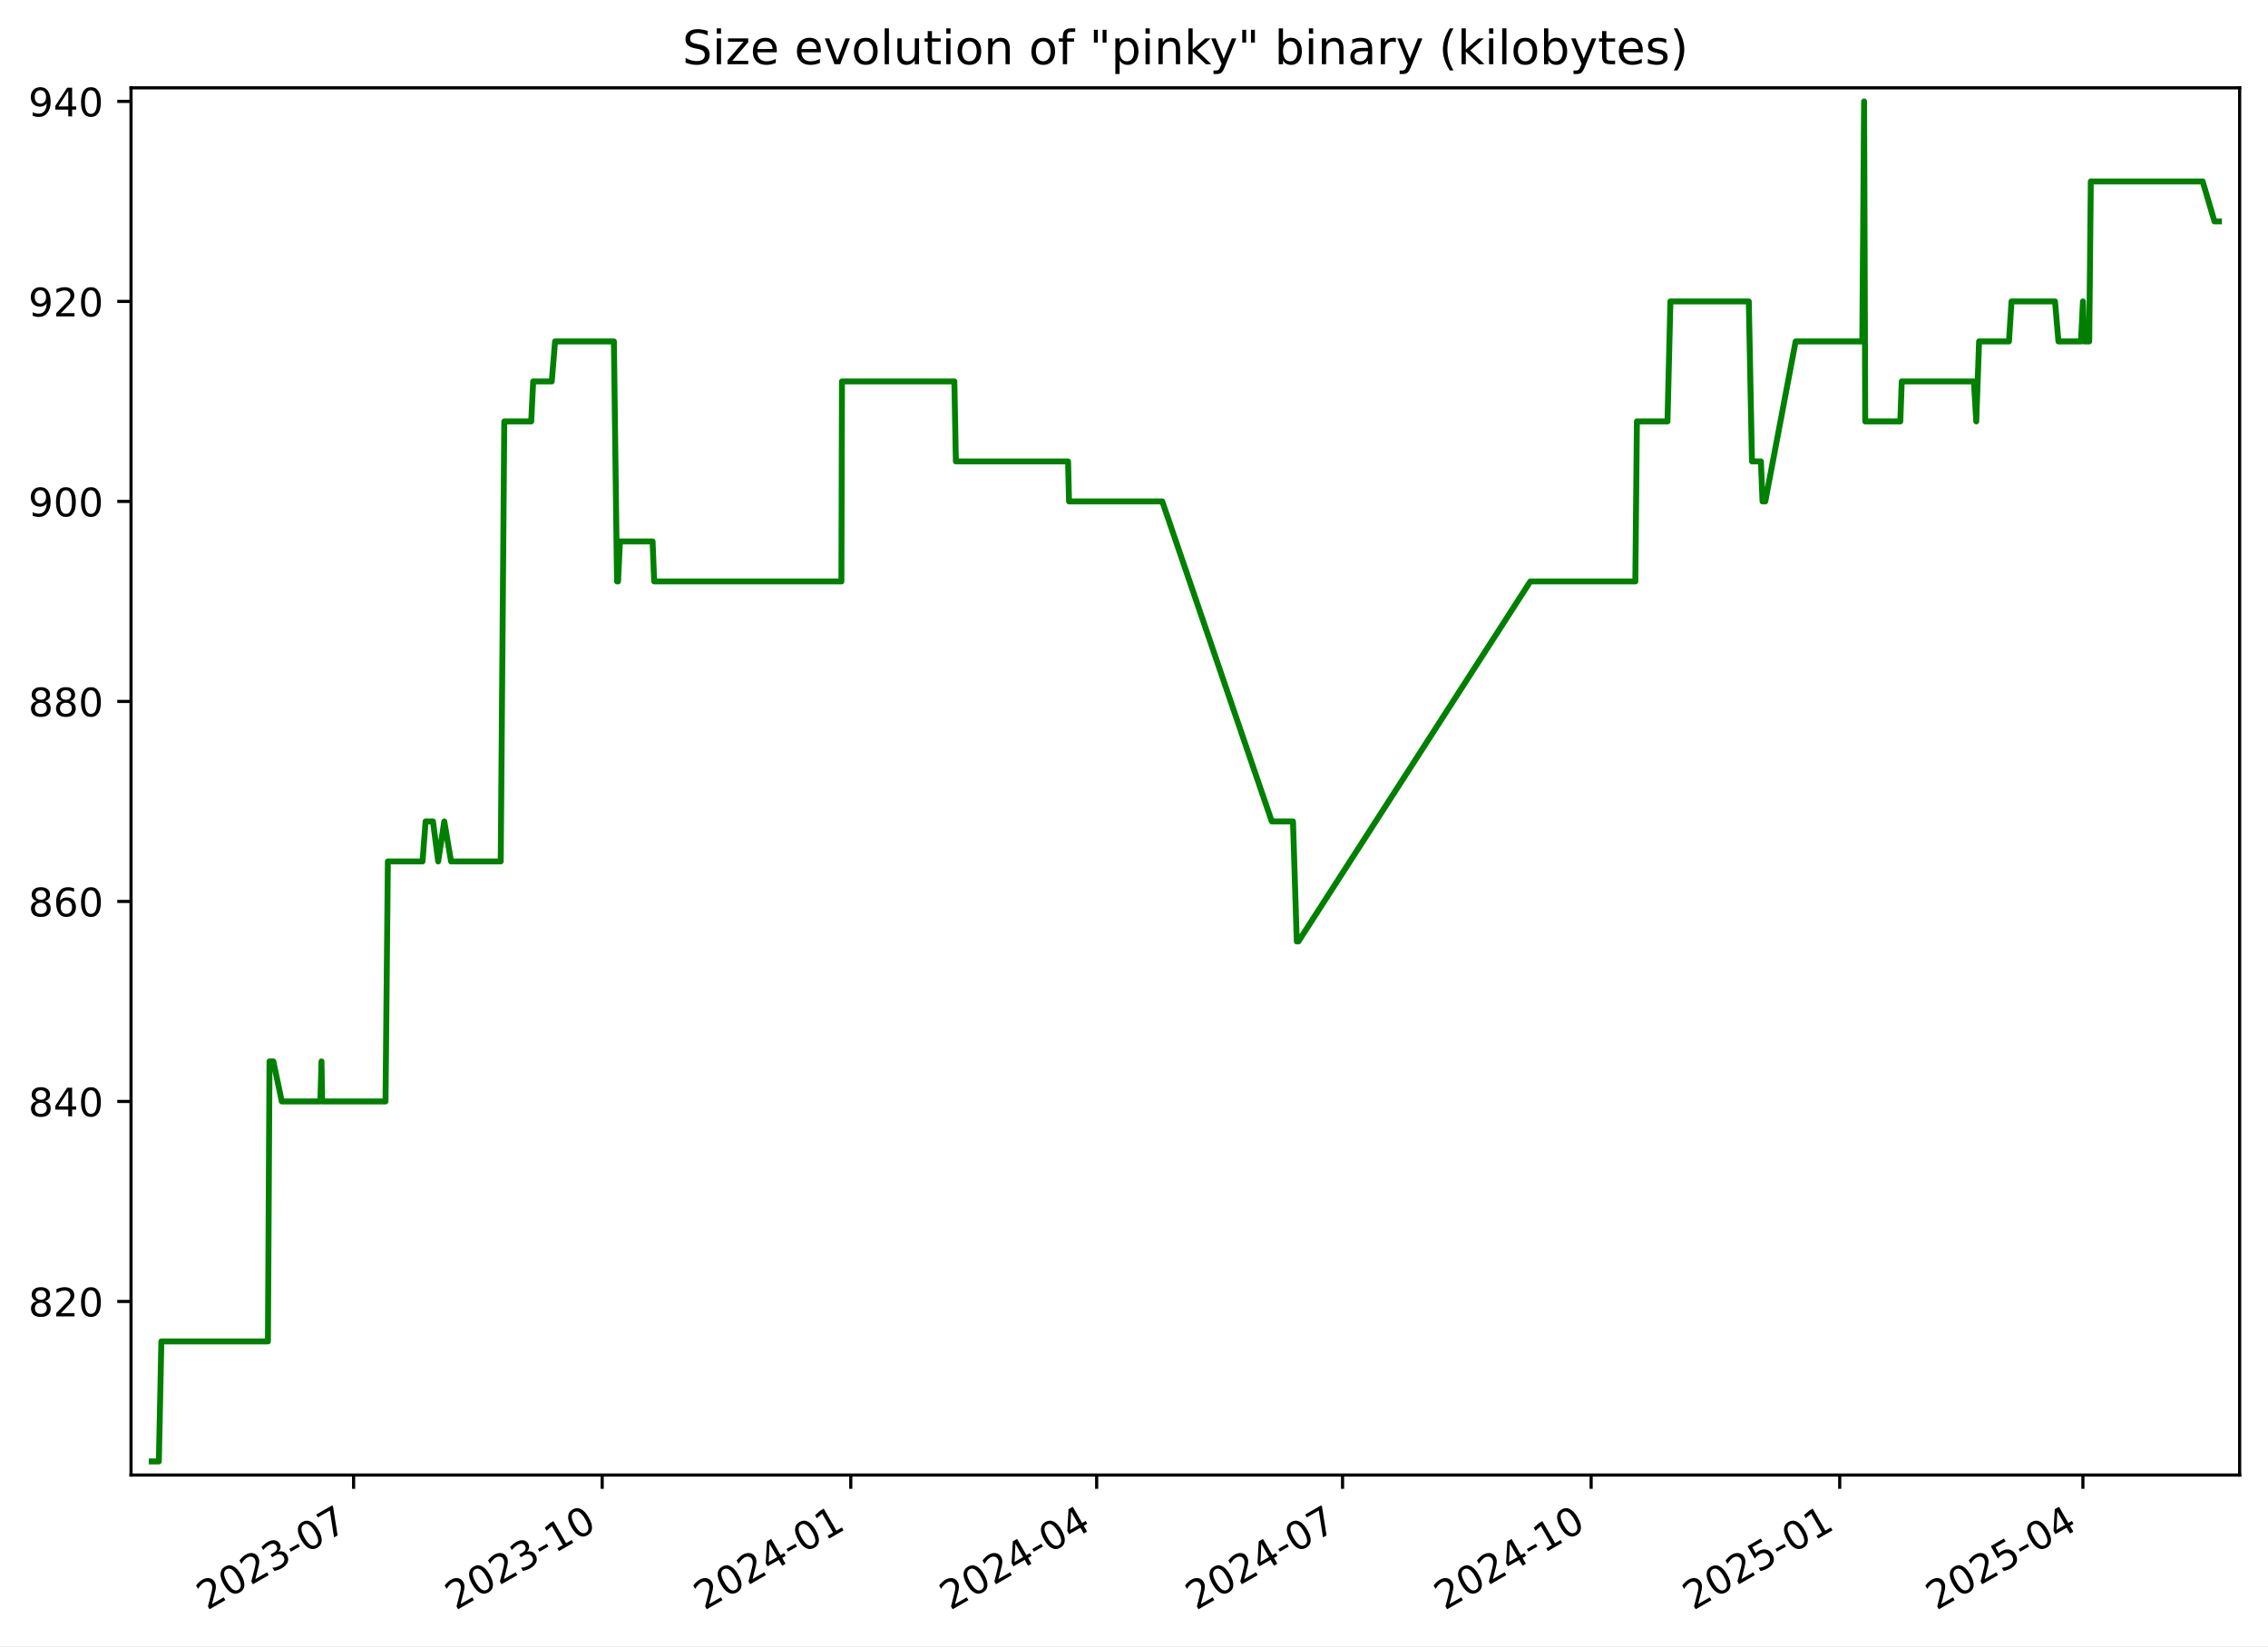
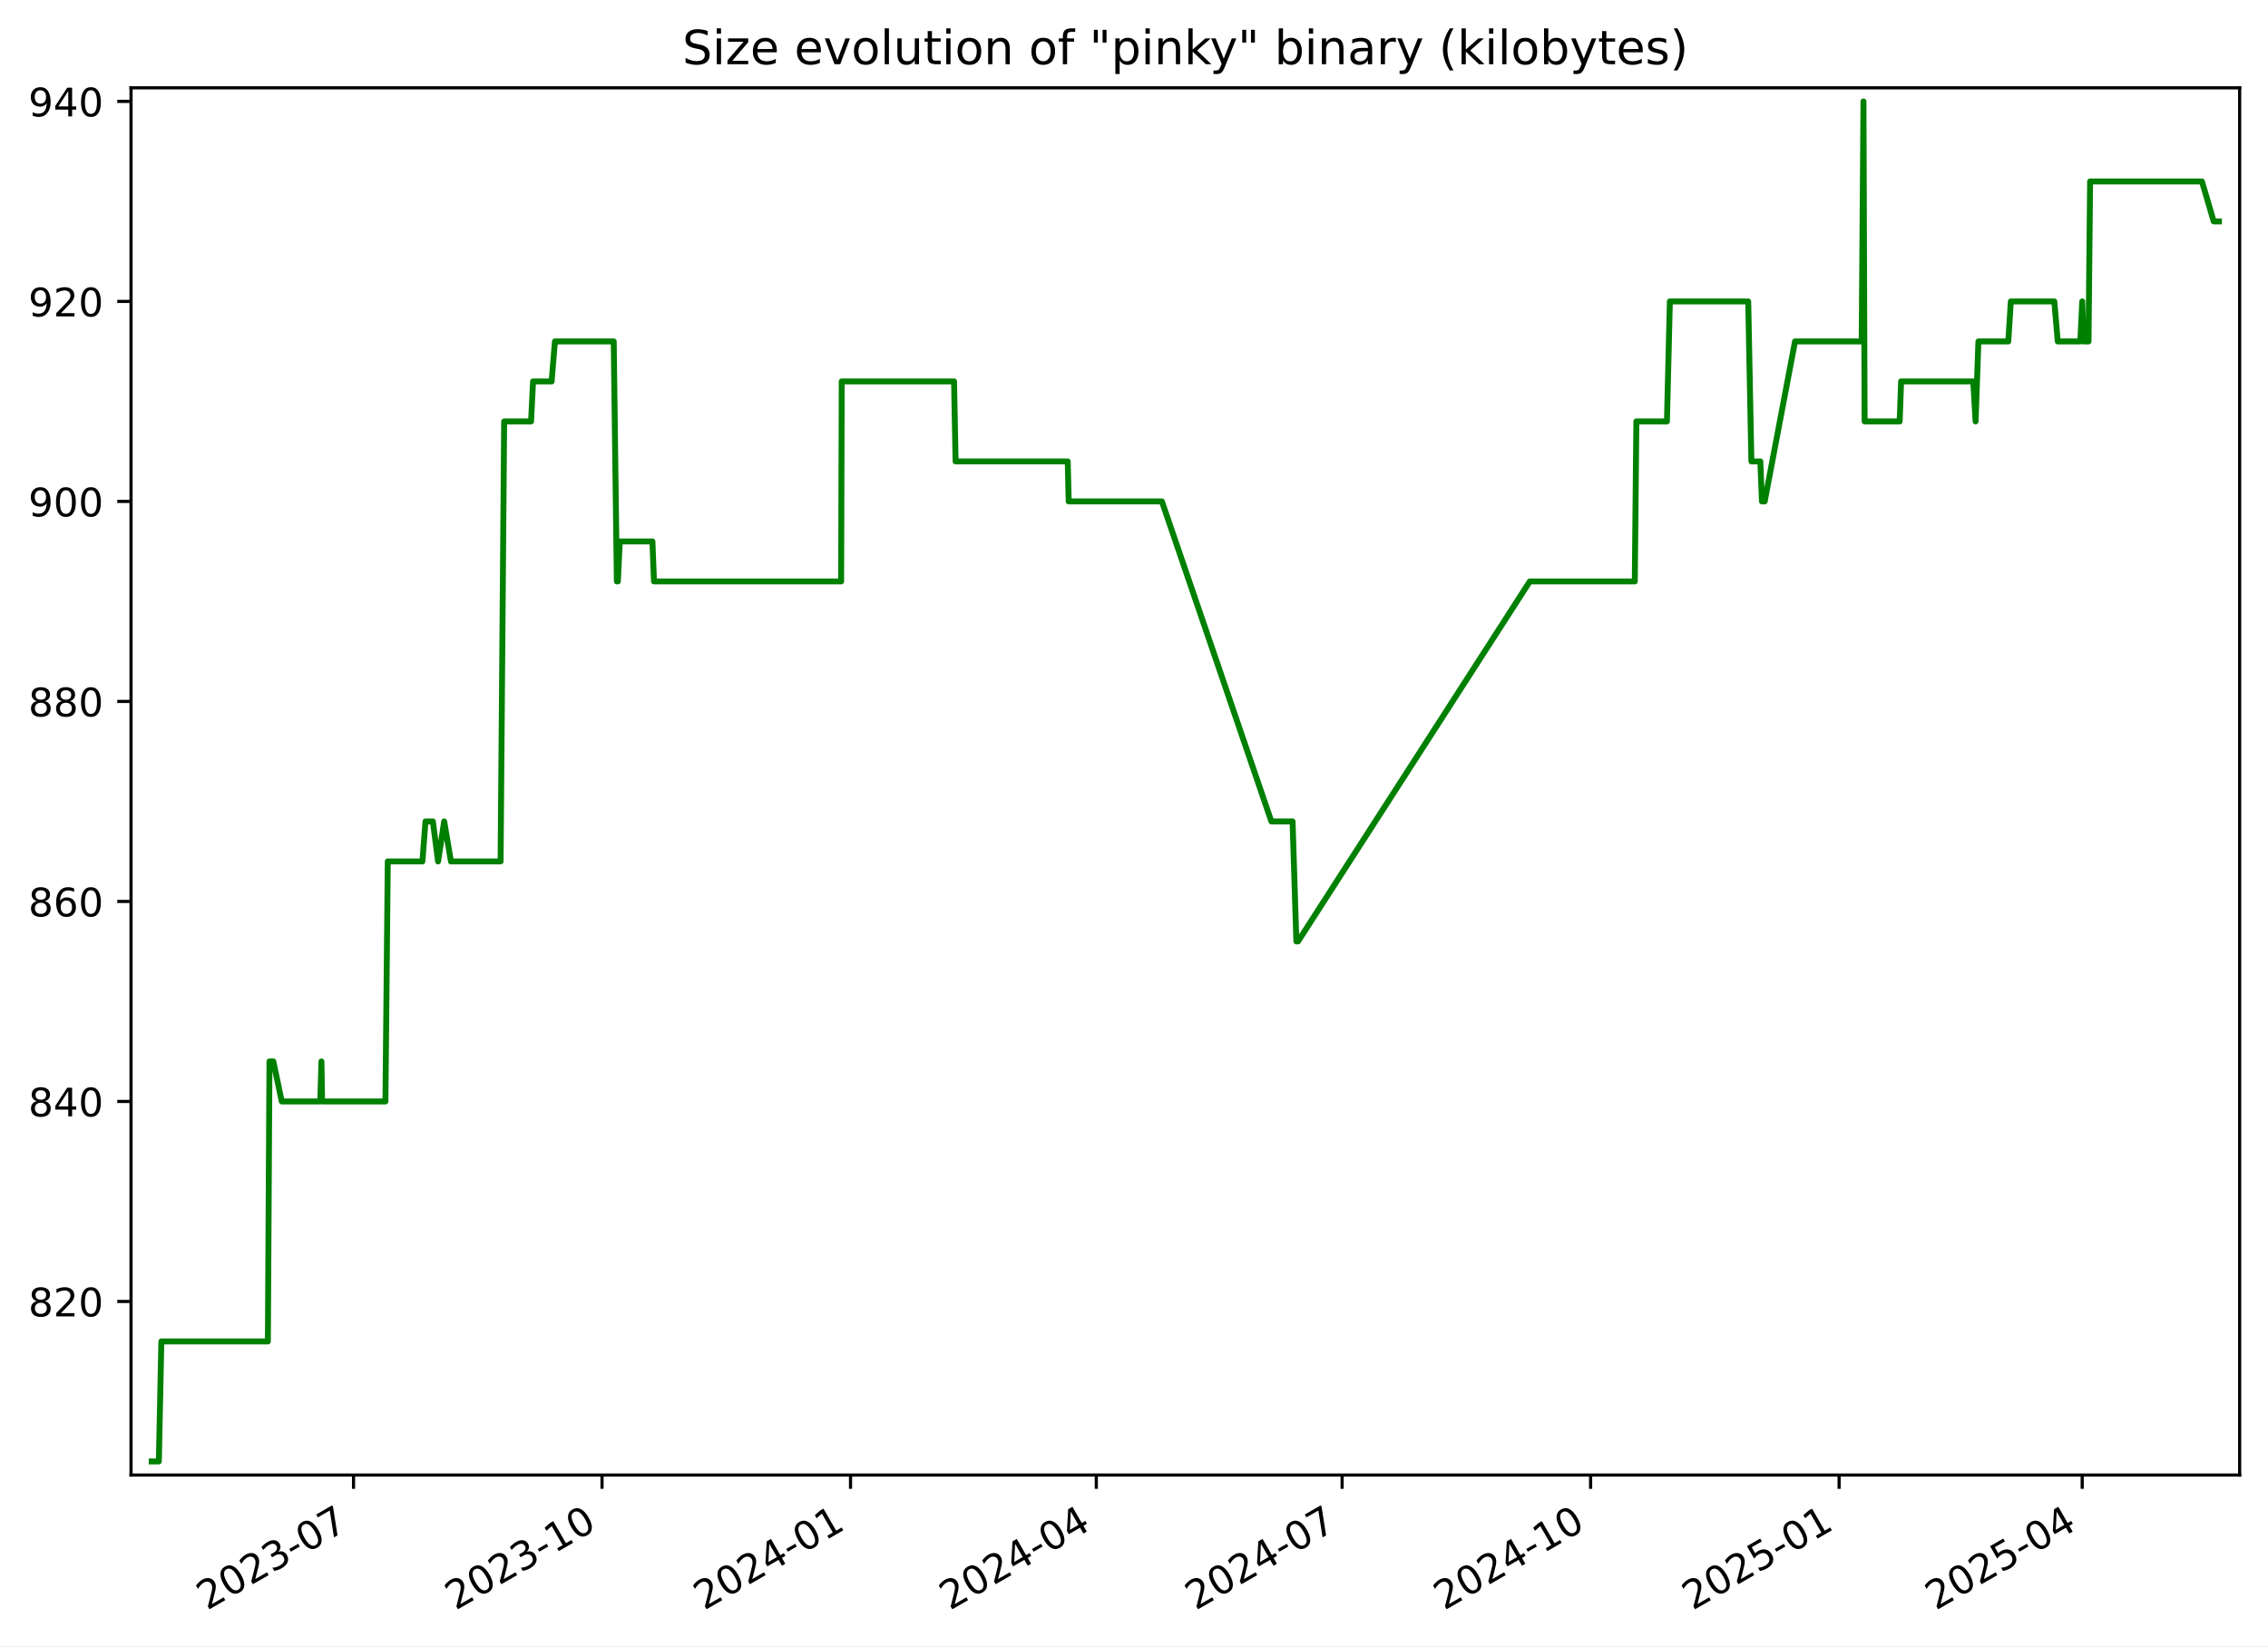
<svg xmlns="http://www.w3.org/2000/svg" xmlns:xlink="http://www.w3.org/1999/xlink" width="576.168pt" height="418.303pt" viewBox="0 0 576.168 418.303" version="1.1">
  <defs>
    <style type="text/css">*{stroke-linejoin: round; stroke-linecap: butt}</style>
  </defs>
  <g id="figure_1">
    <g id="patch_1">
      <path d="M -0 418.303  L 576.168 418.303  L 576.168 0  L -0 0  z " style="fill: #ffffff" />
    </g>
    <g id="axes_1">
      <g id="patch_2">
        <path d="M 33.288 374.83  L 568.967 374.83  L 568.967 22.318  L 33.288 22.318  z " style="fill: #ffffff" />
      </g>
      <g id="matplotlib.axis_1">
        <g id="xtick_1">
          <g id="line2d_1">
            <defs>
-               <path id="mc20267335a" d="M 0 0  L 0 3.5  " style="stroke: #000000; stroke-width: 0.8" />
+               <path id="m082499e319" d="M 0 0  L 0 3.5  " style="stroke: #000000; stroke-width: 0.8" />
            </defs>
            <g>
-               <use xlink:href="#mc20267335a" x="89.83" y="374.83" style="stroke: #000000; stroke-width: 0.8" />
+               <use xlink:href="#m082499e319" x="89.811" y="374.83" style="stroke: #000000; stroke-width: 0.8" />
            </g>
          </g>
          <g id="text_1">
-             <g transform="translate(52.60501 409.302) rotate(-30) scale(0.1 -0.1)">
+             <g transform="translate(52.58632 409.302) rotate(-30) scale(0.1 -0.1)">
              <defs>
                <path id="DejaVuSans-32" d="M 1228 531  L 3431 531  L 3431 0  L 469 0  L 469 531  Q 828 903 1448 1529  Q 2069 2156 2228 2338  Q 2531 2678 2651 2914  Q 2772 3150 2772 3378  Q 2772 3750 2511 3984  Q 2250 4219 1831 4219  Q 1534 4219 1204 4116  Q 875 4013 500 3803  L 500 4441  Q 881 4594 1212 4672  Q 1544 4750 1819 4750  Q 2544 4750 2975 4387  Q 3406 4025 3406 3419  Q 3406 3131 3298 2873  Q 3191 2616 2906 2266  Q 2828 2175 2409 1742  Q 1991 1309 1228 531  z " transform="scale(0.015625)" />
                <path id="DejaVuSans-30" d="M 2034 4250  Q 1547 4250 1301 3770  Q 1056 3291 1056 2328  Q 1056 1369 1301 889  Q 1547 409 2034 409  Q 2525 409 2770 889  Q 3016 1369 3016 2328  Q 3016 3291 2770 3770  Q 2525 4250 2034 4250  z M 2034 4750  Q 2819 4750 3233 4129  Q 3647 3509 3647 2328  Q 3647 1150 3233 529  Q 2819 -91 2034 -91  Q 1250 -91 836 529  Q 422 1150 422 2328  Q 422 3509 836 4129  Q 1250 4750 2034 4750  z " transform="scale(0.015625)" />
                <path id="DejaVuSans-33" d="M 2597 2516  Q 3050 2419 3304 2112  Q 3559 1806 3559 1356  Q 3559 666 3084 287  Q 2609 -91 1734 -91  Q 1441 -91 1130 -33  Q 819 25 488 141  L 488 750  Q 750 597 1062 519  Q 1375 441 1716 441  Q 2309 441 2620 675  Q 2931 909 2931 1356  Q 2931 1769 2642 2001  Q 2353 2234 1838 2234  L 1294 2234  L 1294 2753  L 1863 2753  Q 2328 2753 2575 2939  Q 2822 3125 2822 3475  Q 2822 3834 2567 4026  Q 2313 4219 1838 4219  Q 1578 4219 1281 4162  Q 984 4106 628 3988  L 628 4550  Q 988 4650 1302 4700  Q 1616 4750 1894 4750  Q 2613 4750 3031 4423  Q 3450 4097 3450 3541  Q 3450 3153 3228 2886  Q 3006 2619 2597 2516  z " transform="scale(0.015625)" />
                <path id="DejaVuSans-2d" d="M 313 2009  L 1997 2009  L 1997 1497  L 313 1497  L 313 2009  z " transform="scale(0.015625)" />
                <path id="DejaVuSans-37" d="M 525 4666  L 3525 4666  L 3525 4397  L 1831 0  L 1172 0  L 2766 4134  L 525 4134  L 525 4666  z " transform="scale(0.015625)" />
              </defs>
              <use xlink:href="#DejaVuSans-32" />
              <use xlink:href="#DejaVuSans-30" x="63.623" />
              <use xlink:href="#DejaVuSans-32" x="127.246" />
              <use xlink:href="#DejaVuSans-33" x="190.869" />
              <use xlink:href="#DejaVuSans-2d" x="254.492" />
              <use xlink:href="#DejaVuSans-30" x="290.576" />
              <use xlink:href="#DejaVuSans-37" x="354.199" />
            </g>
          </g>
        </g>
        <g id="xtick_2">
          <g id="line2d_2">
            <g>
-               <use xlink:href="#mc20267335a" x="152.982" y="374.83" style="stroke: #000000; stroke-width: 0.8" />
+               <use xlink:href="#m082499e319" x="152.94" y="374.83" style="stroke: #000000; stroke-width: 0.8" />
            </g>
          </g>
          <g id="text_2">
-             <g transform="translate(115.7567 409.302) rotate(-30) scale(0.1 -0.1)">
+             <g transform="translate(115.715 409.302) rotate(-30) scale(0.1 -0.1)">
              <defs>
                <path id="DejaVuSans-31" d="M 794 531  L 1825 531  L 1825 4091  L 703 3866  L 703 4441  L 1819 4666  L 2450 4666  L 2450 531  L 3481 531  L 3481 0  L 794 0  L 794 531  z " transform="scale(0.015625)" />
              </defs>
              <use xlink:href="#DejaVuSans-32" />
              <use xlink:href="#DejaVuSans-30" x="63.623" />
              <use xlink:href="#DejaVuSans-32" x="127.246" />
              <use xlink:href="#DejaVuSans-33" x="190.869" />
              <use xlink:href="#DejaVuSans-2d" x="254.492" />
              <use xlink:href="#DejaVuSans-31" x="290.576" />
              <use xlink:href="#DejaVuSans-30" x="354.199" />
            </g>
          </g>
        </g>
        <g id="xtick_3">
          <g id="line2d_3">
            <g>
-               <use xlink:href="#mc20267335a" x="216.133" y="374.83" style="stroke: #000000; stroke-width: 0.8" />
+               <use xlink:href="#m082499e319" x="216.069" y="374.83" style="stroke: #000000; stroke-width: 0.8" />
            </g>
          </g>
          <g id="text_3">
-             <g transform="translate(178.9084 409.302) rotate(-30) scale(0.1 -0.1)">
+             <g transform="translate(178.8437 409.302) rotate(-30) scale(0.1 -0.1)">
              <defs>
                <path id="DejaVuSans-34" d="M 2419 4116  L 825 1625  L 2419 1625  L 2419 4116  z M 2253 4666  L 3047 4666  L 3047 1625  L 3713 1625  L 3713 1100  L 3047 1100  L 3047 0  L 2419 0  L 2419 1100  L 313 1100  L 313 1709  L 2253 4666  z " transform="scale(0.015625)" />
              </defs>
              <use xlink:href="#DejaVuSans-32" />
              <use xlink:href="#DejaVuSans-30" x="63.623" />
              <use xlink:href="#DejaVuSans-32" x="127.246" />
              <use xlink:href="#DejaVuSans-34" x="190.869" />
              <use xlink:href="#DejaVuSans-2d" x="254.492" />
              <use xlink:href="#DejaVuSans-30" x="290.576" />
              <use xlink:href="#DejaVuSans-31" x="354.199" />
            </g>
          </g>
        </g>
        <g id="xtick_4">
          <g id="line2d_4">
            <g>
-               <use xlink:href="#mc20267335a" x="278.599" y="374.83" style="stroke: #000000; stroke-width: 0.8" />
+               <use xlink:href="#m082499e319" x="278.511" y="374.83" style="stroke: #000000; stroke-width: 0.8" />
            </g>
          </g>
          <g id="text_4">
-             <g transform="translate(241.3737 409.302) rotate(-30) scale(0.1 -0.1)">
+             <g transform="translate(241.2862 409.302) rotate(-30) scale(0.1 -0.1)">
              <use xlink:href="#DejaVuSans-32" />
              <use xlink:href="#DejaVuSans-30" x="63.623" />
              <use xlink:href="#DejaVuSans-32" x="127.246" />
              <use xlink:href="#DejaVuSans-34" x="190.869" />
              <use xlink:href="#DejaVuSans-2d" x="254.492" />
              <use xlink:href="#DejaVuSans-30" x="290.576" />
              <use xlink:href="#DejaVuSans-34" x="354.199" />
            </g>
          </g>
        </g>
        <g id="xtick_5">
          <g id="line2d_5">
            <g>
-               <use xlink:href="#mc20267335a" x="341.064" y="374.83" style="stroke: #000000; stroke-width: 0.8" />
+               <use xlink:href="#m082499e319" x="340.954" y="374.83" style="stroke: #000000; stroke-width: 0.8" />
            </g>
          </g>
          <g id="text_5">
-             <g transform="translate(303.839 409.302) rotate(-30) scale(0.1 -0.1)">
+             <g transform="translate(303.7287 409.302) rotate(-30) scale(0.1 -0.1)">
              <use xlink:href="#DejaVuSans-32" />
              <use xlink:href="#DejaVuSans-30" x="63.623" />
              <use xlink:href="#DejaVuSans-32" x="127.246" />
              <use xlink:href="#DejaVuSans-34" x="190.869" />
              <use xlink:href="#DejaVuSans-2d" x="254.492" />
              <use xlink:href="#DejaVuSans-30" x="290.576" />
              <use xlink:href="#DejaVuSans-37" x="354.199" />
            </g>
          </g>
        </g>
        <g id="xtick_6">
          <g id="line2d_6">
            <g>
-               <use xlink:href="#mc20267335a" x="404.216" y="374.83" style="stroke: #000000; stroke-width: 0.8" />
+               <use xlink:href="#m082499e319" x="404.082" y="374.83" style="stroke: #000000; stroke-width: 0.8" />
            </g>
          </g>
          <g id="text_6">
-             <g transform="translate(366.9907 409.302) rotate(-30) scale(0.1 -0.1)">
+             <g transform="translate(366.8574 409.302) rotate(-30) scale(0.1 -0.1)">
              <use xlink:href="#DejaVuSans-32" />
              <use xlink:href="#DejaVuSans-30" x="63.623" />
              <use xlink:href="#DejaVuSans-32" x="127.246" />
              <use xlink:href="#DejaVuSans-34" x="190.869" />
              <use xlink:href="#DejaVuSans-2d" x="254.492" />
              <use xlink:href="#DejaVuSans-31" x="290.576" />
              <use xlink:href="#DejaVuSans-30" x="354.199" />
            </g>
          </g>
        </g>
        <g id="xtick_7">
          <g id="line2d_7">
            <g>
-               <use xlink:href="#mc20267335a" x="467.367" y="374.83" style="stroke: #000000; stroke-width: 0.8" />
+               <use xlink:href="#m082499e319" x="467.211" y="374.83" style="stroke: #000000; stroke-width: 0.8" />
            </g>
          </g>
          <g id="text_7">
-             <g transform="translate(430.1424 409.302) rotate(-30) scale(0.1 -0.1)">
+             <g transform="translate(429.9861 409.302) rotate(-30) scale(0.1 -0.1)">
              <defs>
                <path id="DejaVuSans-35" d="M 691 4666  L 3169 4666  L 3169 4134  L 1269 4134  L 1269 2991  Q 1406 3038 1543 3061  Q 1681 3084 1819 3084  Q 2600 3084 3056 2656  Q 3513 2228 3513 1497  Q 3513 744 3044 326  Q 2575 -91 1722 -91  Q 1428 -91 1123 -41  Q 819 9 494 109  L 494 744  Q 775 591 1075 516  Q 1375 441 1709 441  Q 2250 441 2565 725  Q 2881 1009 2881 1497  Q 2881 1984 2565 2268  Q 2250 2553 1709 2553  Q 1456 2553 1204 2497  Q 953 2441 691 2322  L 691 4666  z " transform="scale(0.015625)" />
              </defs>
              <use xlink:href="#DejaVuSans-32" />
              <use xlink:href="#DejaVuSans-30" x="63.623" />
              <use xlink:href="#DejaVuSans-32" x="127.246" />
              <use xlink:href="#DejaVuSans-35" x="190.869" />
              <use xlink:href="#DejaVuSans-2d" x="254.492" />
              <use xlink:href="#DejaVuSans-30" x="290.576" />
              <use xlink:href="#DejaVuSans-31" x="354.199" />
            </g>
          </g>
        </g>
        <g id="xtick_8">
          <g id="line2d_8">
            <g>
-               <use xlink:href="#mc20267335a" x="529.146" y="374.83" style="stroke: #000000; stroke-width: 0.8" />
+               <use xlink:href="#m082499e319" x="528.967" y="374.83" style="stroke: #000000; stroke-width: 0.8" />
            </g>
          </g>
          <g id="text_8">
-             <g transform="translate(491.9213 409.302) rotate(-30) scale(0.1 -0.1)">
+             <g transform="translate(491.7424 409.302) rotate(-30) scale(0.1 -0.1)">
              <use xlink:href="#DejaVuSans-32" />
              <use xlink:href="#DejaVuSans-30" x="63.623" />
              <use xlink:href="#DejaVuSans-32" x="127.246" />
              <use xlink:href="#DejaVuSans-35" x="190.869" />
              <use xlink:href="#DejaVuSans-2d" x="254.492" />
              <use xlink:href="#DejaVuSans-30" x="290.576" />
              <use xlink:href="#DejaVuSans-34" x="354.199" />
            </g>
          </g>
        </g>
      </g>
      <g id="matplotlib.axis_2">
        <g id="ytick_1">
          <g id="line2d_9">
            <defs>
-               <path id="md691bd1d42" d="M 0 0  L -3.5 0  " style="stroke: #000000; stroke-width: 0.8" />
+               <path id="m159515f6b6" d="M 0 0  L -3.5 0  " style="stroke: #000000; stroke-width: 0.8" />
            </defs>
            <g>
-               <use xlink:href="#md691bd1d42" x="33.288" y="330.715" style="stroke: #000000; stroke-width: 0.8" />
+               <use xlink:href="#m159515f6b6" x="33.288" y="330.715" style="stroke: #000000; stroke-width: 0.8" />
            </g>
          </g>
          <g id="text_9">
            <g transform="translate(7.2 334.5145) scale(0.1 -0.1)">
              <defs>
                <path id="DejaVuSans-38" d="M 2034 2216  Q 1584 2216 1326 1975  Q 1069 1734 1069 1313  Q 1069 891 1326 650  Q 1584 409 2034 409  Q 2484 409 2743 651  Q 3003 894 3003 1313  Q 3003 1734 2745 1975  Q 2488 2216 2034 2216  z M 1403 2484  Q 997 2584 770 2862  Q 544 3141 544 3541  Q 544 4100 942 4425  Q 1341 4750 2034 4750  Q 2731 4750 3128 4425  Q 3525 4100 3525 3541  Q 3525 3141 3298 2862  Q 3072 2584 2669 2484  Q 3125 2378 3379 2068  Q 3634 1759 3634 1313  Q 3634 634 3220 271  Q 2806 -91 2034 -91  Q 1263 -91 848 271  Q 434 634 434 1313  Q 434 1759 690 2068  Q 947 2378 1403 2484  z M 1172 3481  Q 1172 3119 1398 2916  Q 1625 2713 2034 2713  Q 2441 2713 2670 2916  Q 2900 3119 2900 3481  Q 2900 3844 2670 4047  Q 2441 4250 2034 4250  Q 1625 4250 1398 4047  Q 1172 3844 1172 3481  z " transform="scale(0.015625)" />
              </defs>
              <use xlink:href="#DejaVuSans-38" />
              <use xlink:href="#DejaVuSans-32" x="63.623" />
              <use xlink:href="#DejaVuSans-30" x="127.246" />
            </g>
          </g>
        </g>
        <g id="ytick_2">
          <g id="line2d_10">
            <g>
-               <use xlink:href="#md691bd1d42" x="33.288" y="279.892" style="stroke: #000000; stroke-width: 0.8" />
+               <use xlink:href="#m159515f6b6" x="33.288" y="279.892" style="stroke: #000000; stroke-width: 0.8" />
            </g>
          </g>
          <g id="text_10">
            <g transform="translate(7.2 283.691) scale(0.1 -0.1)">
              <use xlink:href="#DejaVuSans-38" />
              <use xlink:href="#DejaVuSans-34" x="63.623" />
              <use xlink:href="#DejaVuSans-30" x="127.246" />
            </g>
          </g>
        </g>
        <g id="ytick_3">
          <g id="line2d_11">
            <g>
-               <use xlink:href="#md691bd1d42" x="33.288" y="229.068" style="stroke: #000000; stroke-width: 0.8" />
+               <use xlink:href="#m159515f6b6" x="33.288" y="229.068" style="stroke: #000000; stroke-width: 0.8" />
            </g>
          </g>
          <g id="text_11">
            <g transform="translate(7.2 232.8675) scale(0.1 -0.1)">
              <defs>
                <path id="DejaVuSans-36" d="M 2113 2584  Q 1688 2584 1439 2293  Q 1191 2003 1191 1497  Q 1191 994 1439 701  Q 1688 409 2113 409  Q 2538 409 2786 701  Q 3034 994 3034 1497  Q 3034 2003 2786 2293  Q 2538 2584 2113 2584  z M 3366 4563  L 3366 3988  Q 3128 4100 2886 4159  Q 2644 4219 2406 4219  Q 1781 4219 1451 3797  Q 1122 3375 1075 2522  Q 1259 2794 1537 2939  Q 1816 3084 2150 3084  Q 2853 3084 3261 2657  Q 3669 2231 3669 1497  Q 3669 778 3244 343  Q 2819 -91 2113 -91  Q 1303 -91 875 529  Q 447 1150 447 2328  Q 447 3434 972 4092  Q 1497 4750 2381 4750  Q 2619 4750 2861 4703  Q 3103 4656 3366 4563  z " transform="scale(0.015625)" />
              </defs>
              <use xlink:href="#DejaVuSans-38" />
              <use xlink:href="#DejaVuSans-36" x="63.623" />
              <use xlink:href="#DejaVuSans-30" x="127.246" />
            </g>
          </g>
        </g>
        <g id="ytick_4">
          <g id="line2d_12">
            <g>
-               <use xlink:href="#md691bd1d42" x="33.288" y="178.245" style="stroke: #000000; stroke-width: 0.8" />
+               <use xlink:href="#m159515f6b6" x="33.288" y="178.245" style="stroke: #000000; stroke-width: 0.8" />
            </g>
          </g>
          <g id="text_12">
            <g transform="translate(7.2 182.0439) scale(0.1 -0.1)">
              <use xlink:href="#DejaVuSans-38" />
              <use xlink:href="#DejaVuSans-38" x="63.623" />
              <use xlink:href="#DejaVuSans-30" x="127.246" />
            </g>
          </g>
        </g>
        <g id="ytick_5">
          <g id="line2d_13">
            <g>
-               <use xlink:href="#md691bd1d42" x="33.288" y="127.421" style="stroke: #000000; stroke-width: 0.8" />
+               <use xlink:href="#m159515f6b6" x="33.288" y="127.421" style="stroke: #000000; stroke-width: 0.8" />
            </g>
          </g>
          <g id="text_13">
            <g transform="translate(7.2 131.2204) scale(0.1 -0.1)">
              <defs>
                <path id="DejaVuSans-39" d="M 703 97  L 703 672  Q 941 559 1184 500  Q 1428 441 1663 441  Q 2288 441 2617 861  Q 2947 1281 2994 2138  Q 2813 1869 2534 1725  Q 2256 1581 1919 1581  Q 1219 1581 811 2004  Q 403 2428 403 3163  Q 403 3881 828 4315  Q 1253 4750 1959 4750  Q 2769 4750 3195 4129  Q 3622 3509 3622 2328  Q 3622 1225 3098 567  Q 2575 -91 1691 -91  Q 1453 -91 1209 -44  Q 966 3 703 97  z M 1959 2075  Q 2384 2075 2632 2365  Q 2881 2656 2881 3163  Q 2881 3666 2632 3958  Q 2384 4250 1959 4250  Q 1534 4250 1286 3958  Q 1038 3666 1038 3163  Q 1038 2656 1286 2365  Q 1534 2075 1959 2075  z " transform="scale(0.015625)" />
              </defs>
              <use xlink:href="#DejaVuSans-39" />
              <use xlink:href="#DejaVuSans-30" x="63.623" />
              <use xlink:href="#DejaVuSans-30" x="127.246" />
            </g>
          </g>
        </g>
        <g id="ytick_6">
          <g id="line2d_14">
            <g>
-               <use xlink:href="#md691bd1d42" x="33.288" y="76.598" style="stroke: #000000; stroke-width: 0.8" />
+               <use xlink:href="#m159515f6b6" x="33.288" y="76.598" style="stroke: #000000; stroke-width: 0.8" />
            </g>
          </g>
          <g id="text_14">
            <g transform="translate(7.2 80.39687) scale(0.1 -0.1)">
              <use xlink:href="#DejaVuSans-39" />
              <use xlink:href="#DejaVuSans-32" x="63.623" />
              <use xlink:href="#DejaVuSans-30" x="127.246" />
            </g>
          </g>
        </g>
        <g id="ytick_7">
          <g id="line2d_15">
            <g>
-               <use xlink:href="#md691bd1d42" x="33.288" y="25.774" style="stroke: #000000; stroke-width: 0.8" />
+               <use xlink:href="#m159515f6b6" x="33.288" y="25.774" style="stroke: #000000; stroke-width: 0.8" />
            </g>
          </g>
          <g id="text_15">
            <g transform="translate(7.2 29.57334) scale(0.1 -0.1)">
              <use xlink:href="#DejaVuSans-39" />
              <use xlink:href="#DejaVuSans-34" x="63.623" />
              <use xlink:href="#DejaVuSans-30" x="127.246" />
            </g>
          </g>
        </g>
      </g>
      <g id="line2d_16">
-         <path d="M 38.539 371.374  L 40.356 371.374  L 40.992 340.88  L 68.065 340.88  L 68.467 269.727  L 69.448 269.727  L 71.587 279.892  L 81.381 279.892  L 81.672 269.727  L 81.846 279.892  L 97.936 279.892  L 98.534 218.904  L 107.339 218.904  L 108.118 208.739  L 109.997 208.739  L 111.313 218.904  L 112.869 208.739  L 114.593 218.904  L 127.205 218.904  L 128.109 107.092  L 134.949 107.092  L 135.453 96.927  L 140.174 96.927  L 141.013 86.762  L 155.954 86.762  L 156.75 147.751  L 157.011 147.751  L 157.493 137.586  L 165.786 137.586  L 166.189 147.751  L 213.751 147.751  L 213.899 96.927  L 242.448 96.927  L 242.833 117.256  L 271.336 117.256  L 271.58 127.421  L 295.266 127.421  L 323.087 208.739  L 328.472 208.739  L 329.438 239.233  L 329.856 239.233  L 388.761 147.751  L 415.443 147.751  L 415.843 107.092  L 423.613 107.092  L 424.355 76.598  L 444.27 76.598  L 445.076 117.256  L 447.349 117.256  L 447.757 127.421  L 448.456 127.421  L 456.166 86.762  L 473.103 86.762  L 473.56 25.774  L 473.848 107.092  L 482.757 107.092  L 483.124 96.927  L 501.456 96.927  L 502.051 107.092  L 502.772 86.762  L 510.363 86.762  L 511.01 76.598  L 522.064 76.598  L 522.932 86.762  L 528.663 86.762  L 529.158 76.598  L 529.463 86.762  L 530.752 86.762  L 531.156 46.104  L 559.571 46.104  L 562.57 56.268  L 563.716 56.268  L 563.716 56.268  " clip-path="url(#p27adbf36e2)" style="fill: none; stroke: #008000; stroke-width: 1.5; stroke-linecap: square" />
+         <path d="M 38.539 371.374  L 40.356 371.374  L 40.991 340.88  L 68.054 340.88  L 68.456 269.727  L 69.437 269.727  L 71.575 279.892  L 81.365 279.892  L 81.657 269.727  L 81.83 279.892  L 97.915 279.892  L 98.512 218.904  L 107.314 218.904  L 108.093 208.739  L 109.971 208.739  L 111.286 218.904  L 112.842 208.739  L 114.565 218.904  L 127.173 218.904  L 128.076 107.092  L 134.914 107.092  L 135.418 96.927  L 140.137 96.927  L 140.975 86.762  L 155.911 86.762  L 156.707 147.751  L 156.968 147.751  L 157.45 137.586  L 165.74 137.586  L 166.142 147.751  L 213.687 147.751  L 213.835 96.927  L 242.373 96.927  L 242.759 117.256  L 271.251 117.256  L 271.495 127.421  L 295.172 127.421  L 322.984 208.739  L 328.366 208.739  L 329.332 239.233  L 329.75 239.233  L 388.633 147.751  L 415.306 147.751  L 415.705 107.092  L 423.473 107.092  L 424.215 76.598  L 444.122 76.598  L 444.928 117.256  L 447.2 117.256  L 447.608 127.421  L 448.306 127.421  L 456.013 86.762  L 472.944 86.762  L 473.402 25.774  L 473.69 107.092  L 482.595 107.092  L 482.962 96.927  L 501.288 96.927  L 501.882 107.092  L 502.603 86.762  L 510.191 86.762  L 510.837 76.598  L 521.888 76.598  L 522.755 86.762  L 528.484 86.762  L 528.979 76.598  L 529.284 86.762  L 530.572 86.762  L 530.976 46.104  L 559.381 46.104  L 562.379 56.268  L 563.716 56.268  L 563.716 56.268  " clip-path="url(#p5364a81d71)" style="fill: none; stroke: #008000; stroke-width: 1.5; stroke-linecap: square" />
      </g>
      <g id="patch_3">
        <path d="M 33.288 374.83  L 33.288 22.318  " style="fill: none; stroke: #000000; stroke-width: 0.8; stroke-linejoin: miter; stroke-linecap: square" />
      </g>
      <g id="patch_4">
        <path d="M 568.967 374.83  L 568.967 22.318  " style="fill: none; stroke: #000000; stroke-width: 0.8; stroke-linejoin: miter; stroke-linecap: square" />
      </g>
      <g id="patch_5">
        <path d="M 33.288 374.83  L 568.967 374.83  " style="fill: none; stroke: #000000; stroke-width: 0.8; stroke-linejoin: miter; stroke-linecap: square" />
      </g>
      <g id="patch_6">
        <path d="M 33.288 22.318  L 568.967 22.318  " style="fill: none; stroke: #000000; stroke-width: 0.8; stroke-linejoin: miter; stroke-linecap: square" />
      </g>
      <g id="text_16">
        <g transform="translate(173.3453 16.31812) scale(0.12 -0.12)">
          <defs>
            <path id="DejaVuSans-53" d="M 3425 4513  L 3425 3897  Q 3066 4069 2747 4153  Q 2428 4238 2131 4238  Q 1616 4238 1336 4038  Q 1056 3838 1056 3469  Q 1056 3159 1242 3001  Q 1428 2844 1947 2747  L 2328 2669  Q 3034 2534 3370 2195  Q 3706 1856 3706 1288  Q 3706 609 3251 259  Q 2797 -91 1919 -91  Q 1588 -91 1214 -16  Q 841 59 441 206  L 441 856  Q 825 641 1194 531  Q 1563 422 1919 422  Q 2459 422 2753 634  Q 3047 847 3047 1241  Q 3047 1584 2836 1778  Q 2625 1972 2144 2069  L 1759 2144  Q 1053 2284 737 2584  Q 422 2884 422 3419  Q 422 4038 858 4394  Q 1294 4750 2059 4750  Q 2388 4750 2728 4690  Q 3069 4631 3425 4513  z " transform="scale(0.015625)" />
            <path id="DejaVuSans-69" d="M 603 3500  L 1178 3500  L 1178 0  L 603 0  L 603 3500  z M 603 4863  L 1178 4863  L 1178 4134  L 603 4134  L 603 4863  z " transform="scale(0.015625)" />
            <path id="DejaVuSans-7a" d="M 353 3500  L 3084 3500  L 3084 2975  L 922 459  L 3084 459  L 3084 0  L 275 0  L 275 525  L 2438 3041  L 353 3041  L 353 3500  z " transform="scale(0.015625)" />
            <path id="DejaVuSans-65" d="M 3597 1894  L 3597 1613  L 953 1613  Q 991 1019 1311 708  Q 1631 397 2203 397  Q 2534 397 2845 478  Q 3156 559 3463 722  L 3463 178  Q 3153 47 2828 -22  Q 2503 -91 2169 -91  Q 1331 -91 842 396  Q 353 884 353 1716  Q 353 2575 817 3079  Q 1281 3584 2069 3584  Q 2775 3584 3186 3129  Q 3597 2675 3597 1894  z M 3022 2063  Q 3016 2534 2758 2815  Q 2500 3097 2075 3097  Q 1594 3097 1305 2825  Q 1016 2553 972 2059  L 3022 2063  z " transform="scale(0.015625)" />
            <path id="DejaVuSans-20" transform="scale(0.015625)" />
            <path id="DejaVuSans-76" d="M 191 3500  L 800 3500  L 1894 563  L 2988 3500  L 3597 3500  L 2284 0  L 1503 0  L 191 3500  z " transform="scale(0.015625)" />
            <path id="DejaVuSans-6f" d="M 1959 3097  Q 1497 3097 1228 2736  Q 959 2375 959 1747  Q 959 1119 1226 758  Q 1494 397 1959 397  Q 2419 397 2687 759  Q 2956 1122 2956 1747  Q 2956 2369 2687 2733  Q 2419 3097 1959 3097  z M 1959 3584  Q 2709 3584 3137 3096  Q 3566 2609 3566 1747  Q 3566 888 3137 398  Q 2709 -91 1959 -91  Q 1206 -91 779 398  Q 353 888 353 1747  Q 353 2609 779 3096  Q 1206 3584 1959 3584  z " transform="scale(0.015625)" />
            <path id="DejaVuSans-6c" d="M 603 4863  L 1178 4863  L 1178 0  L 603 0  L 603 4863  z " transform="scale(0.015625)" />
            <path id="DejaVuSans-75" d="M 544 1381  L 544 3500  L 1119 3500  L 1119 1403  Q 1119 906 1312 657  Q 1506 409 1894 409  Q 2359 409 2629 706  Q 2900 1003 2900 1516  L 2900 3500  L 3475 3500  L 3475 0  L 2900 0  L 2900 538  Q 2691 219 2414 64  Q 2138 -91 1772 -91  Q 1169 -91 856 284  Q 544 659 544 1381  z M 1991 3584  L 1991 3584  z " transform="scale(0.015625)" />
            <path id="DejaVuSans-74" d="M 1172 4494  L 1172 3500  L 2356 3500  L 2356 3053  L 1172 3053  L 1172 1153  Q 1172 725 1289 603  Q 1406 481 1766 481  L 2356 481  L 2356 0  L 1766 0  Q 1100 0 847 248  Q 594 497 594 1153  L 594 3053  L 172 3053  L 172 3500  L 594 3500  L 594 4494  L 1172 4494  z " transform="scale(0.015625)" />
            <path id="DejaVuSans-6e" d="M 3513 2113  L 3513 0  L 2938 0  L 2938 2094  Q 2938 2591 2744 2837  Q 2550 3084 2163 3084  Q 1697 3084 1428 2787  Q 1159 2491 1159 1978  L 1159 0  L 581 0  L 581 3500  L 1159 3500  L 1159 2956  Q 1366 3272 1645 3428  Q 1925 3584 2291 3584  Q 2894 3584 3203 3211  Q 3513 2838 3513 2113  z " transform="scale(0.015625)" />
            <path id="DejaVuSans-66" d="M 2375 4863  L 2375 4384  L 1825 4384  Q 1516 4384 1395 4259  Q 1275 4134 1275 3809  L 1275 3500  L 2222 3500  L 2222 3053  L 1275 3053  L 1275 0  L 697 0  L 697 3053  L 147 3053  L 147 3500  L 697 3500  L 697 3744  Q 697 4328 969 4595  Q 1241 4863 1831 4863  L 2375 4863  z " transform="scale(0.015625)" />
            <path id="DejaVuSans-22" d="M 1147 4666  L 1147 2931  L 616 2931  L 616 4666  L 1147 4666  z M 2328 4666  L 2328 2931  L 1797 2931  L 1797 4666  L 2328 4666  z " transform="scale(0.015625)" />
            <path id="DejaVuSans-70" d="M 1159 525  L 1159 -1331  L 581 -1331  L 581 3500  L 1159 3500  L 1159 2969  Q 1341 3281 1617 3432  Q 1894 3584 2278 3584  Q 2916 3584 3314 3078  Q 3713 2572 3713 1747  Q 3713 922 3314 415  Q 2916 -91 2278 -91  Q 1894 -91 1617 61  Q 1341 213 1159 525  z M 3116 1747  Q 3116 2381 2855 2742  Q 2594 3103 2138 3103  Q 1681 3103 1420 2742  Q 1159 2381 1159 1747  Q 1159 1113 1420 752  Q 1681 391 2138 391  Q 2594 391 2855 752  Q 3116 1113 3116 1747  z " transform="scale(0.015625)" />
            <path id="DejaVuSans-6b" d="M 581 4863  L 1159 4863  L 1159 1991  L 2875 3500  L 3609 3500  L 1753 1863  L 3688 0  L 2938 0  L 1159 1709  L 1159 0  L 581 0  L 581 4863  z " transform="scale(0.015625)" />
            <path id="DejaVuSans-79" d="M 2059 -325  Q 1816 -950 1584 -1140  Q 1353 -1331 966 -1331  L 506 -1331  L 506 -850  L 844 -850  Q 1081 -850 1212 -737  Q 1344 -625 1503 -206  L 1606 56  L 191 3500  L 800 3500  L 1894 763  L 2988 3500  L 3597 3500  L 2059 -325  z " transform="scale(0.015625)" />
            <path id="DejaVuSans-62" d="M 3116 1747  Q 3116 2381 2855 2742  Q 2594 3103 2138 3103  Q 1681 3103 1420 2742  Q 1159 2381 1159 1747  Q 1159 1113 1420 752  Q 1681 391 2138 391  Q 2594 391 2855 752  Q 3116 1113 3116 1747  z M 1159 2969  Q 1341 3281 1617 3432  Q 1894 3584 2278 3584  Q 2916 3584 3314 3078  Q 3713 2572 3713 1747  Q 3713 922 3314 415  Q 2916 -91 2278 -91  Q 1894 -91 1617 61  Q 1341 213 1159 525  L 1159 0  L 581 0  L 581 4863  L 1159 4863  L 1159 2969  z " transform="scale(0.015625)" />
            <path id="DejaVuSans-61" d="M 2194 1759  Q 1497 1759 1228 1600  Q 959 1441 959 1056  Q 959 750 1161 570  Q 1363 391 1709 391  Q 2188 391 2477 730  Q 2766 1069 2766 1631  L 2766 1759  L 2194 1759  z M 3341 1997  L 3341 0  L 2766 0  L 2766 531  Q 2569 213 2275 61  Q 1981 -91 1556 -91  Q 1019 -91 701 211  Q 384 513 384 1019  Q 384 1609 779 1909  Q 1175 2209 1959 2209  L 2766 2209  L 2766 2266  Q 2766 2663 2505 2880  Q 2244 3097 1772 3097  Q 1472 3097 1187 3025  Q 903 2953 641 2809  L 641 3341  Q 956 3463 1253 3523  Q 1550 3584 1831 3584  Q 2591 3584 2966 3190  Q 3341 2797 3341 1997  z " transform="scale(0.015625)" />
            <path id="DejaVuSans-72" d="M 2631 2963  Q 2534 3019 2420 3045  Q 2306 3072 2169 3072  Q 1681 3072 1420 2755  Q 1159 2438 1159 1844  L 1159 0  L 581 0  L 581 3500  L 1159 3500  L 1159 2956  Q 1341 3275 1631 3429  Q 1922 3584 2338 3584  Q 2397 3584 2469 3576  Q 2541 3569 2628 3553  L 2631 2963  z " transform="scale(0.015625)" />
            <path id="DejaVuSans-28" d="M 1984 4856  Q 1566 4138 1362 3434  Q 1159 2731 1159 2009  Q 1159 1288 1364 580  Q 1569 -128 1984 -844  L 1484 -844  Q 1016 -109 783 600  Q 550 1309 550 2009  Q 550 2706 781 3412  Q 1013 4119 1484 4856  L 1984 4856  z " transform="scale(0.015625)" />
            <path id="DejaVuSans-73" d="M 2834 3397  L 2834 2853  Q 2591 2978 2328 3040  Q 2066 3103 1784 3103  Q 1356 3103 1142 2972  Q 928 2841 928 2578  Q 928 2378 1081 2264  Q 1234 2150 1697 2047  L 1894 2003  Q 2506 1872 2764 1633  Q 3022 1394 3022 966  Q 3022 478 2636 193  Q 2250 -91 1575 -91  Q 1294 -91 989 -36  Q 684 19 347 128  L 347 722  Q 666 556 975 473  Q 1284 391 1588 391  Q 1994 391 2212 530  Q 2431 669 2431 922  Q 2431 1156 2273 1281  Q 2116 1406 1581 1522  L 1381 1569  Q 847 1681 609 1914  Q 372 2147 372 2553  Q 372 3047 722 3315  Q 1072 3584 1716 3584  Q 2034 3584 2315 3537  Q 2597 3491 2834 3397  z " transform="scale(0.015625)" />
            <path id="DejaVuSans-29" d="M 513 4856  L 1013 4856  Q 1481 4119 1714 3412  Q 1947 2706 1947 2009  Q 1947 1309 1714 600  Q 1481 -109 1013 -844  L 513 -844  Q 928 -128 1133 580  Q 1338 1288 1338 2009  Q 1338 2731 1133 3434  Q 928 4138 513 4856  z " transform="scale(0.015625)" />
          </defs>
          <use xlink:href="#DejaVuSans-53" />
          <use xlink:href="#DejaVuSans-69" x="63.477" />
          <use xlink:href="#DejaVuSans-7a" x="91.26" />
          <use xlink:href="#DejaVuSans-65" x="143.75" />
          <use xlink:href="#DejaVuSans-20" x="205.273" />
          <use xlink:href="#DejaVuSans-65" x="237.061" />
          <use xlink:href="#DejaVuSans-76" x="298.584" />
          <use xlink:href="#DejaVuSans-6f" x="357.764" />
          <use xlink:href="#DejaVuSans-6c" x="418.945" />
          <use xlink:href="#DejaVuSans-75" x="446.729" />
          <use xlink:href="#DejaVuSans-74" x="510.107" />
          <use xlink:href="#DejaVuSans-69" x="549.316" />
          <use xlink:href="#DejaVuSans-6f" x="577.1" />
          <use xlink:href="#DejaVuSans-6e" x="638.281" />
          <use xlink:href="#DejaVuSans-20" x="701.66" />
          <use xlink:href="#DejaVuSans-6f" x="733.447" />
          <use xlink:href="#DejaVuSans-66" x="794.629" />
          <use xlink:href="#DejaVuSans-20" x="829.834" />
          <use xlink:href="#DejaVuSans-22" x="861.621" />
          <use xlink:href="#DejaVuSans-70" x="907.617" />
          <use xlink:href="#DejaVuSans-69" x="971.094" />
          <use xlink:href="#DejaVuSans-6e" x="998.877" />
          <use xlink:href="#DejaVuSans-6b" x="1062.256" />
          <use xlink:href="#DejaVuSans-79" x="1116.541" />
          <use xlink:href="#DejaVuSans-22" x="1175.721" />
          <use xlink:href="#DejaVuSans-20" x="1221.717" />
          <use xlink:href="#DejaVuSans-62" x="1253.504" />
          <use xlink:href="#DejaVuSans-69" x="1316.98" />
          <use xlink:href="#DejaVuSans-6e" x="1344.764" />
          <use xlink:href="#DejaVuSans-61" x="1408.143" />
          <use xlink:href="#DejaVuSans-72" x="1469.422" />
          <use xlink:href="#DejaVuSans-79" x="1510.535" />
          <use xlink:href="#DejaVuSans-20" x="1569.715" />
          <use xlink:href="#DejaVuSans-28" x="1601.502" />
          <use xlink:href="#DejaVuSans-6b" x="1640.516" />
          <use xlink:href="#DejaVuSans-69" x="1698.426" />
          <use xlink:href="#DejaVuSans-6c" x="1726.209" />
          <use xlink:href="#DejaVuSans-6f" x="1753.992" />
          <use xlink:href="#DejaVuSans-62" x="1815.174" />
          <use xlink:href="#DejaVuSans-79" x="1878.65" />
          <use xlink:href="#DejaVuSans-74" x="1937.83" />
          <use xlink:href="#DejaVuSans-65" x="1977.039" />
          <use xlink:href="#DejaVuSans-73" x="2038.562" />
          <use xlink:href="#DejaVuSans-29" x="2090.662" />
        </g>
      </g>
    </g>
  </g>
  <defs>
-     <clipPath id="p27adbf36e2">
+     <clipPath id="p5364a81d71">
      <rect x="33.288" y="22.318" width="535.68" height="352.512" />
    </clipPath>
  </defs>
</svg>
